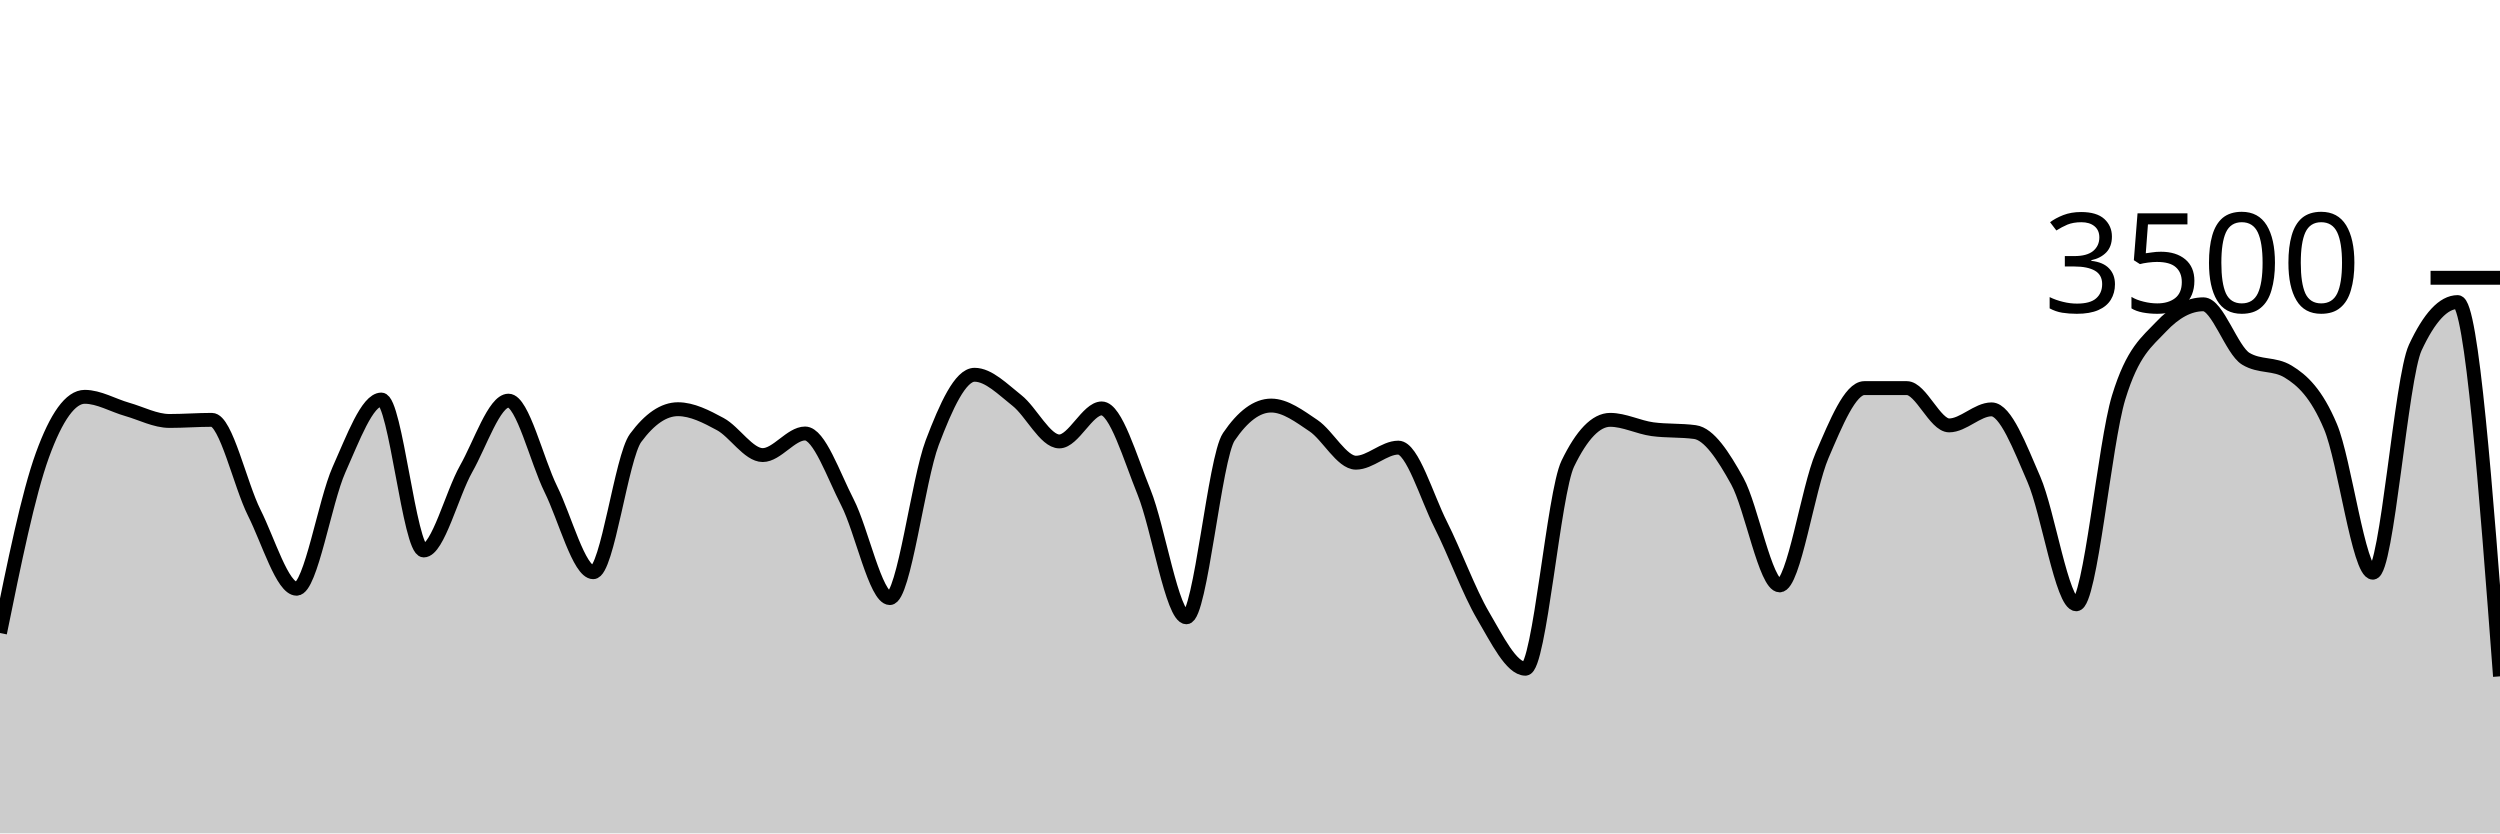
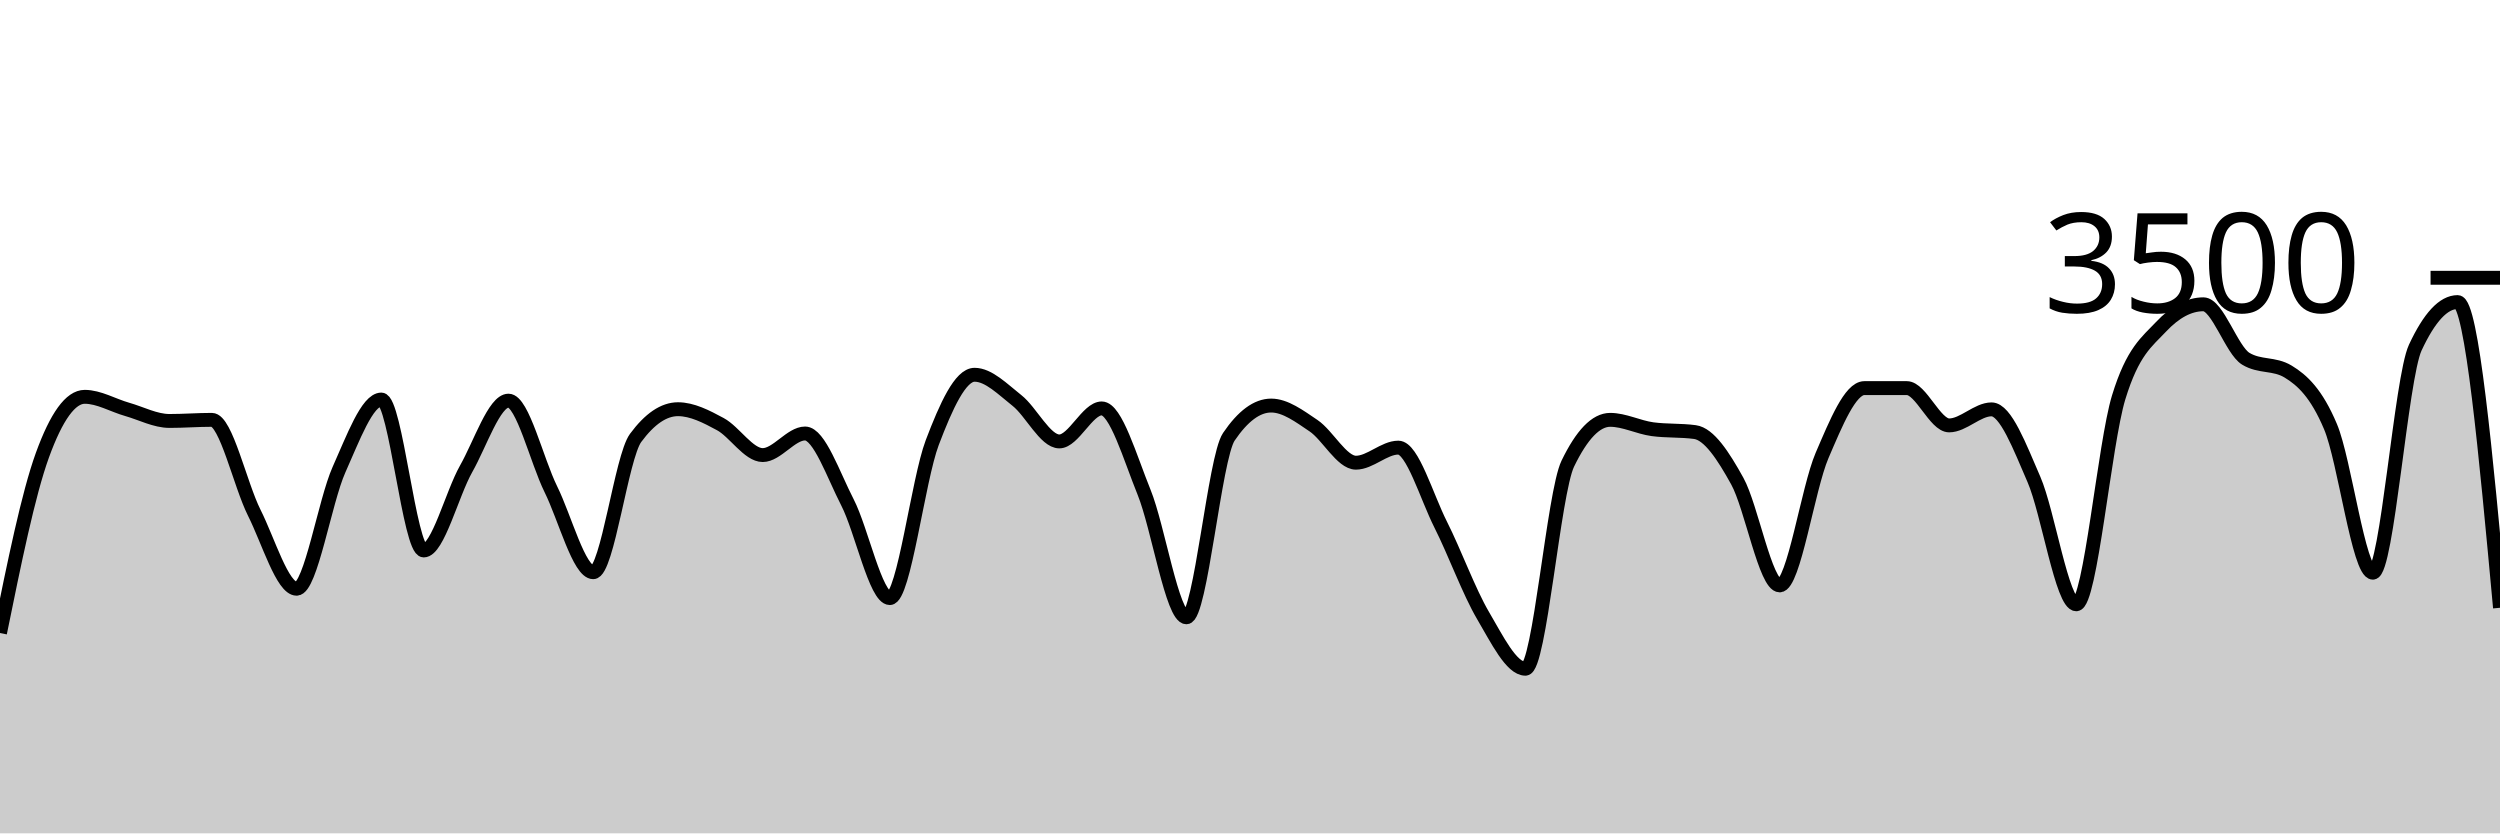
<svg xmlns="http://www.w3.org/2000/svg" viewBox="0 0 180 60">
  <g transform="translate(0,20)">
-     <path class="area" fill="rgba(0, 0, 0, 0.2)" d="M0,25.577C1.017,20.579,2.034,15.581,3.051,12.777C4.068,9.973,5.085,8.571,6.102,8.571C7.119,8.571,8.136,9.185,9.153,9.474C10.169,9.764,11.186,10.309,12.203,10.309C13.22,10.309,14.237,10.229,15.254,10.229C16.271,10.229,17.288,14.888,18.305,16.914C19.322,18.941,20.339,22.389,21.356,22.389C22.373,22.389,23.39,16.088,24.407,13.817C25.424,11.547,26.441,8.766,27.458,8.766C28.475,8.766,29.492,19.634,30.508,19.634C31.525,19.634,32.542,15.558,33.559,13.76C34.576,11.962,35.593,8.846,36.61,8.846C37.627,8.846,38.644,13.164,39.661,15.223C40.678,17.282,41.695,21.2,42.712,21.2C43.729,21.2,44.746,12.91,45.763,11.531C46.78,10.152,47.797,9.463,48.814,9.463C49.831,9.463,50.847,9.987,51.864,10.537C52.881,11.088,53.898,12.766,54.915,12.766C55.932,12.766,56.949,11.211,57.966,11.211C58.983,11.211,60,14.196,61.017,16.171C62.034,18.147,63.051,23.063,64.068,23.063C65.085,23.063,66.102,14.554,67.119,11.874C68.136,9.194,69.153,6.983,70.169,6.983C71.186,6.983,72.203,8.034,73.22,8.834C74.237,9.634,75.254,11.783,76.271,11.783C77.288,11.783,78.305,9.406,79.322,9.406C80.339,9.406,81.356,12.933,82.373,15.44C83.39,17.947,84.407,24.446,85.424,24.446C86.441,24.446,87.458,12.952,88.475,11.451C89.492,9.95,90.508,9.2,91.525,9.2C92.542,9.2,93.559,9.966,94.576,10.651C95.593,11.337,96.61,13.314,97.627,13.314C98.644,13.314,99.661,12.229,100.678,12.229C101.695,12.229,102.712,15.756,103.729,17.771C104.746,19.787,105.763,22.59,106.78,24.32C107.797,26.05,108.814,28.149,109.831,28.149C110.847,28.149,111.864,15.486,112.881,13.383C113.898,11.28,114.915,10.229,115.932,10.229C116.949,10.229,117.966,10.766,118.983,10.903C120,11.04,121.017,10.971,122.034,11.109C123.051,11.246,124.068,12.8,125.085,14.64C126.102,16.48,127.119,22.149,128.136,22.149C129.153,22.149,130.169,15.168,131.186,12.8C132.203,10.432,133.22,7.943,134.237,7.943C135.254,7.943,136.271,7.943,137.288,7.943C138.305,7.943,139.322,10.629,140.339,10.629C141.356,10.629,142.373,9.474,143.39,9.474C144.407,9.474,145.424,12.175,146.441,14.514C147.458,16.853,148.475,23.509,149.492,23.509C150.508,23.509,151.525,11.947,152.542,8.617C153.559,5.288,154.576,4.613,155.593,3.531C156.61,2.45,157.627,1.909,158.644,1.909C159.661,1.909,160.678,5.211,161.695,5.829C162.712,6.446,163.729,6.137,164.746,6.754C165.763,7.371,166.78,8.307,167.797,10.72C168.814,13.133,169.831,21.234,170.847,21.234C171.864,21.234,172.881,7.215,173.898,5.029C174.915,2.842,175.932,1.749,176.949,1.749C177.966,1.749,178.983,15.223,180,28.697L180,40C178.983,40,177.966,40,176.949,40C175.932,40,174.915,40,173.898,40C172.881,40,171.864,40,170.847,40C169.831,40,168.814,40,167.797,40C166.78,40,165.763,40,164.746,40C163.729,40,162.712,40,161.695,40C160.678,40,159.661,40,158.644,40C157.627,40,156.61,40,155.593,40C154.576,40,153.559,40,152.542,40C151.525,40,150.508,40,149.492,40C148.475,40,147.458,40,146.441,40C145.424,40,144.407,40,143.39,40C142.373,40,141.356,40,140.339,40C139.322,40,138.305,40,137.288,40C136.271,40,135.254,40,134.237,40C133.22,40,132.203,40,131.186,40C130.169,40,129.153,40,128.136,40C127.119,40,126.102,40,125.085,40C124.068,40,123.051,40,122.034,40C121.017,40,120,40,118.983,40C117.966,40,116.949,40,115.932,40C114.915,40,113.898,40,112.881,40C111.864,40,110.847,40,109.831,40C108.814,40,107.797,40,106.78,40C105.763,40,104.746,40,103.729,40C102.712,40,101.695,40,100.678,40C99.661,40,98.644,40,97.627,40C96.61,40,95.593,40,94.576,40C93.559,40,92.542,40,91.525,40C90.508,40,89.492,40,88.475,40C87.458,40,86.441,40,85.424,40C84.407,40,83.39,40,82.373,40C81.356,40,80.339,40,79.322,40C78.305,40,77.288,40,76.271,40C75.254,40,74.237,40,73.22,40C72.203,40,71.186,40,70.169,40C69.153,40,68.136,40,67.119,40C66.102,40,65.085,40,64.068,40C63.051,40,62.034,40,61.017,40C60,40,58.983,40,57.966,40C56.949,40,55.932,40,54.915,40C53.898,40,52.881,40,51.864,40C50.847,40,49.831,40,48.814,40C47.797,40,46.78,40,45.763,40C44.746,40,43.729,40,42.712,40C41.695,40,40.678,40,39.661,40C38.644,40,37.627,40,36.61,40C35.593,40,34.576,40,33.559,40C32.542,40,31.525,40,30.508,40C29.492,40,28.475,40,27.458,40C26.441,40,25.424,40,24.407,40C23.39,40,22.373,40,21.356,40C20.339,40,19.322,40,18.305,40C17.288,40,16.271,40,15.254,40C14.237,40,13.22,40,12.203,40C11.186,40,10.169,40,9.153,40C8.136,40,7.119,40,6.102,40C5.085,40,4.068,40,3.051,40C2.034,40,1.017,40,0,40Z" />
-     <path class="line" stroke="black" fill="none" d="M0,25.577C1.017,20.579,2.034,15.581,3.051,12.777C4.068,9.973,5.085,8.571,6.102,8.571C7.119,8.571,8.136,9.185,9.153,9.474C10.169,9.764,11.186,10.309,12.203,10.309C13.22,10.309,14.237,10.229,15.254,10.229C16.271,10.229,17.288,14.888,18.305,16.914C19.322,18.941,20.339,22.389,21.356,22.389C22.373,22.389,23.39,16.088,24.407,13.817C25.424,11.547,26.441,8.766,27.458,8.766C28.475,8.766,29.492,19.634,30.508,19.634C31.525,19.634,32.542,15.558,33.559,13.76C34.576,11.962,35.593,8.846,36.61,8.846C37.627,8.846,38.644,13.164,39.661,15.223C40.678,17.282,41.695,21.2,42.712,21.2C43.729,21.2,44.746,12.91,45.763,11.531C46.78,10.152,47.797,9.463,48.814,9.463C49.831,9.463,50.847,9.987,51.864,10.537C52.881,11.088,53.898,12.766,54.915,12.766C55.932,12.766,56.949,11.211,57.966,11.211C58.983,11.211,60,14.196,61.017,16.171C62.034,18.147,63.051,23.063,64.068,23.063C65.085,23.063,66.102,14.554,67.119,11.874C68.136,9.194,69.153,6.983,70.169,6.983C71.186,6.983,72.203,8.034,73.22,8.834C74.237,9.634,75.254,11.783,76.271,11.783C77.288,11.783,78.305,9.406,79.322,9.406C80.339,9.406,81.356,12.933,82.373,15.44C83.39,17.947,84.407,24.446,85.424,24.446C86.441,24.446,87.458,12.952,88.475,11.451C89.492,9.95,90.508,9.2,91.525,9.2C92.542,9.2,93.559,9.966,94.576,10.651C95.593,11.337,96.61,13.314,97.627,13.314C98.644,13.314,99.661,12.229,100.678,12.229C101.695,12.229,102.712,15.756,103.729,17.771C104.746,19.787,105.763,22.59,106.78,24.32C107.797,26.05,108.814,28.149,109.831,28.149C110.847,28.149,111.864,15.486,112.881,13.383C113.898,11.28,114.915,10.229,115.932,10.229C116.949,10.229,117.966,10.766,118.983,10.903C120,11.04,121.017,10.971,122.034,11.109C123.051,11.246,124.068,12.8,125.085,14.64C126.102,16.48,127.119,22.149,128.136,22.149C129.153,22.149,130.169,15.168,131.186,12.8C132.203,10.432,133.22,7.943,134.237,7.943C135.254,7.943,136.271,7.943,137.288,7.943C138.305,7.943,139.322,10.629,140.339,10.629C141.356,10.629,142.373,9.474,143.39,9.474C144.407,9.474,145.424,12.175,146.441,14.514C147.458,16.853,148.475,23.509,149.492,23.509C150.508,23.509,151.525,11.947,152.542,8.617C153.559,5.288,154.576,4.613,155.593,3.531C156.61,2.45,157.627,1.909,158.644,1.909C159.661,1.909,160.678,5.211,161.695,5.829C162.712,6.446,163.729,6.137,164.746,6.754C165.763,7.371,166.78,8.307,167.797,10.72C168.814,13.133,169.831,21.234,170.847,21.234C171.864,21.234,172.881,7.215,173.898,5.029C174.915,2.842,175.932,1.749,176.949,1.749C177.966,1.749,178.983,15.223,180,28.697" />
+     <path class="area" fill="rgba(0, 0, 0, 0.2)" d="M0,25.577C1.017,20.579,2.034,15.581,3.051,12.777C4.068,9.973,5.085,8.571,6.102,8.571C7.119,8.571,8.136,9.185,9.153,9.474C10.169,9.764,11.186,10.309,12.203,10.309C13.22,10.309,14.237,10.229,15.254,10.229C16.271,10.229,17.288,14.888,18.305,16.914C19.322,18.941,20.339,22.389,21.356,22.389C22.373,22.389,23.39,16.088,24.407,13.817C25.424,11.547,26.441,8.766,27.458,8.766C28.475,8.766,29.492,19.634,30.508,19.634C31.525,19.634,32.542,15.558,33.559,13.76C34.576,11.962,35.593,8.846,36.61,8.846C37.627,8.846,38.644,13.164,39.661,15.223C40.678,17.282,41.695,21.2,42.712,21.2C43.729,21.2,44.746,12.91,45.763,11.531C46.78,10.152,47.797,9.463,48.814,9.463C49.831,9.463,50.847,9.987,51.864,10.537C52.881,11.088,53.898,12.766,54.915,12.766C55.932,12.766,56.949,11.211,57.966,11.211C58.983,11.211,60,14.196,61.017,16.171C62.034,18.147,63.051,23.063,64.068,23.063C65.085,23.063,66.102,14.554,67.119,11.874C68.136,9.194,69.153,6.983,70.169,6.983C71.186,6.983,72.203,8.034,73.22,8.834C74.237,9.634,75.254,11.783,76.271,11.783C77.288,11.783,78.305,9.406,79.322,9.406C80.339,9.406,81.356,12.933,82.373,15.44C83.39,17.947,84.407,24.446,85.424,24.446C86.441,24.446,87.458,12.952,88.475,11.451C89.492,9.95,90.508,9.2,91.525,9.2C92.542,9.2,93.559,9.966,94.576,10.651C95.593,11.337,96.61,13.314,97.627,13.314C98.644,13.314,99.661,12.229,100.678,12.229C101.695,12.229,102.712,15.756,103.729,17.771C104.746,19.787,105.763,22.59,106.78,24.32C107.797,26.05,108.814,28.149,109.831,28.149C110.847,28.149,111.864,15.486,112.881,13.383C113.898,11.28,114.915,10.229,115.932,10.229C116.949,10.229,117.966,10.766,118.983,10.903C120,11.04,121.017,10.971,122.034,11.109C123.051,11.246,124.068,12.8,125.085,14.64C126.102,16.48,127.119,22.149,128.136,22.149C129.153,22.149,130.169,15.168,131.186,12.8C132.203,10.432,133.22,7.943,134.237,7.943C135.254,7.943,136.271,7.943,137.288,7.943C138.305,7.943,139.322,10.629,140.339,10.629C141.356,10.629,142.373,9.474,143.39,9.474C144.407,9.474,145.424,12.175,146.441,14.514C147.458,16.853,148.475,23.509,149.492,23.509C150.508,23.509,151.525,11.947,152.542,8.617C153.559,5.288,154.576,4.613,155.593,3.531C156.61,2.45,157.627,1.909,158.644,1.909C159.661,1.909,160.678,5.211,161.695,5.829C162.712,6.446,163.729,6.137,164.746,6.754C165.763,7.371,166.78,8.307,167.797,10.72C168.814,13.133,169.831,21.234,170.847,21.234C171.864,21.234,172.881,7.215,173.898,5.029C174.915,2.842,175.932,1.749,176.949,1.749C177.966,1.749,178.983,12.754,180,23.76L180,40C178.983,40,177.966,40,176.949,40C175.932,40,174.915,40,173.898,40C172.881,40,171.864,40,170.847,40C169.831,40,168.814,40,167.797,40C166.78,40,165.763,40,164.746,40C163.729,40,162.712,40,161.695,40C160.678,40,159.661,40,158.644,40C157.627,40,156.61,40,155.593,40C154.576,40,153.559,40,152.542,40C151.525,40,150.508,40,149.492,40C148.475,40,147.458,40,146.441,40C145.424,40,144.407,40,143.39,40C142.373,40,141.356,40,140.339,40C139.322,40,138.305,40,137.288,40C136.271,40,135.254,40,134.237,40C133.22,40,132.203,40,131.186,40C130.169,40,129.153,40,128.136,40C127.119,40,126.102,40,125.085,40C124.068,40,123.051,40,122.034,40C121.017,40,120,40,118.983,40C117.966,40,116.949,40,115.932,40C114.915,40,113.898,40,112.881,40C111.864,40,110.847,40,109.831,40C108.814,40,107.797,40,106.78,40C105.763,40,104.746,40,103.729,40C102.712,40,101.695,40,100.678,40C99.661,40,98.644,40,97.627,40C96.61,40,95.593,40,94.576,40C93.559,40,92.542,40,91.525,40C90.508,40,89.492,40,88.475,40C87.458,40,86.441,40,85.424,40C84.407,40,83.39,40,82.373,40C81.356,40,80.339,40,79.322,40C78.305,40,77.288,40,76.271,40C75.254,40,74.237,40,73.22,40C72.203,40,71.186,40,70.169,40C69.153,40,68.136,40,67.119,40C66.102,40,65.085,40,64.068,40C63.051,40,62.034,40,61.017,40C60,40,58.983,40,57.966,40C56.949,40,55.932,40,54.915,40C53.898,40,52.881,40,51.864,40C50.847,40,49.831,40,48.814,40C47.797,40,46.78,40,45.763,40C44.746,40,43.729,40,42.712,40C41.695,40,40.678,40,39.661,40C38.644,40,37.627,40,36.61,40C35.593,40,34.576,40,33.559,40C32.542,40,31.525,40,30.508,40C29.492,40,28.475,40,27.458,40C26.441,40,25.424,40,24.407,40C23.39,40,22.373,40,21.356,40C20.339,40,19.322,40,18.305,40C17.288,40,16.271,40,15.254,40C14.237,40,13.22,40,12.203,40C11.186,40,10.169,40,9.153,40C8.136,40,7.119,40,6.102,40C5.085,40,4.068,40,3.051,40C2.034,40,1.017,40,0,40Z" />
+     <path class="line" stroke="black" fill="none" d="M0,25.577C1.017,20.579,2.034,15.581,3.051,12.777C4.068,9.973,5.085,8.571,6.102,8.571C7.119,8.571,8.136,9.185,9.153,9.474C10.169,9.764,11.186,10.309,12.203,10.309C13.22,10.309,14.237,10.229,15.254,10.229C16.271,10.229,17.288,14.888,18.305,16.914C19.322,18.941,20.339,22.389,21.356,22.389C22.373,22.389,23.39,16.088,24.407,13.817C25.424,11.547,26.441,8.766,27.458,8.766C28.475,8.766,29.492,19.634,30.508,19.634C31.525,19.634,32.542,15.558,33.559,13.76C34.576,11.962,35.593,8.846,36.61,8.846C37.627,8.846,38.644,13.164,39.661,15.223C40.678,17.282,41.695,21.2,42.712,21.2C43.729,21.2,44.746,12.91,45.763,11.531C46.78,10.152,47.797,9.463,48.814,9.463C49.831,9.463,50.847,9.987,51.864,10.537C52.881,11.088,53.898,12.766,54.915,12.766C55.932,12.766,56.949,11.211,57.966,11.211C58.983,11.211,60,14.196,61.017,16.171C62.034,18.147,63.051,23.063,64.068,23.063C65.085,23.063,66.102,14.554,67.119,11.874C68.136,9.194,69.153,6.983,70.169,6.983C71.186,6.983,72.203,8.034,73.22,8.834C74.237,9.634,75.254,11.783,76.271,11.783C77.288,11.783,78.305,9.406,79.322,9.406C80.339,9.406,81.356,12.933,82.373,15.44C83.39,17.947,84.407,24.446,85.424,24.446C86.441,24.446,87.458,12.952,88.475,11.451C89.492,9.95,90.508,9.2,91.525,9.2C92.542,9.2,93.559,9.966,94.576,10.651C95.593,11.337,96.61,13.314,97.627,13.314C98.644,13.314,99.661,12.229,100.678,12.229C101.695,12.229,102.712,15.756,103.729,17.771C104.746,19.787,105.763,22.59,106.78,24.32C107.797,26.05,108.814,28.149,109.831,28.149C110.847,28.149,111.864,15.486,112.881,13.383C113.898,11.28,114.915,10.229,115.932,10.229C116.949,10.229,117.966,10.766,118.983,10.903C120,11.04,121.017,10.971,122.034,11.109C123.051,11.246,124.068,12.8,125.085,14.64C126.102,16.48,127.119,22.149,128.136,22.149C129.153,22.149,130.169,15.168,131.186,12.8C132.203,10.432,133.22,7.943,134.237,7.943C135.254,7.943,136.271,7.943,137.288,7.943C138.305,7.943,139.322,10.629,140.339,10.629C141.356,10.629,142.373,9.474,143.39,9.474C144.407,9.474,145.424,12.175,146.441,14.514C147.458,16.853,148.475,23.509,149.492,23.509C150.508,23.509,151.525,11.947,152.542,8.617C153.559,5.288,154.576,4.613,155.593,3.531C156.61,2.45,157.627,1.909,158.644,1.909C159.661,1.909,160.678,5.211,161.695,5.829C162.712,6.446,163.729,6.137,164.746,6.754C165.763,7.371,166.78,8.307,167.797,10.72C168.814,13.133,169.831,21.234,170.847,21.234C171.864,21.234,172.881,7.215,173.898,5.029C174.915,2.842,175.932,1.749,176.949,1.749C177.966,1.749,178.983,12.754,180,23.76" />
    <path class="axis-ceiling" stroke-width="1" stroke="black" fill="none" d="M175,0L180,0" />
    <text class="axis-ceiling-label" font-family="sans-serif" text-anchor="end" font-size="10px" x="170" y="2.5">3500</text>
  </g>
</svg>
